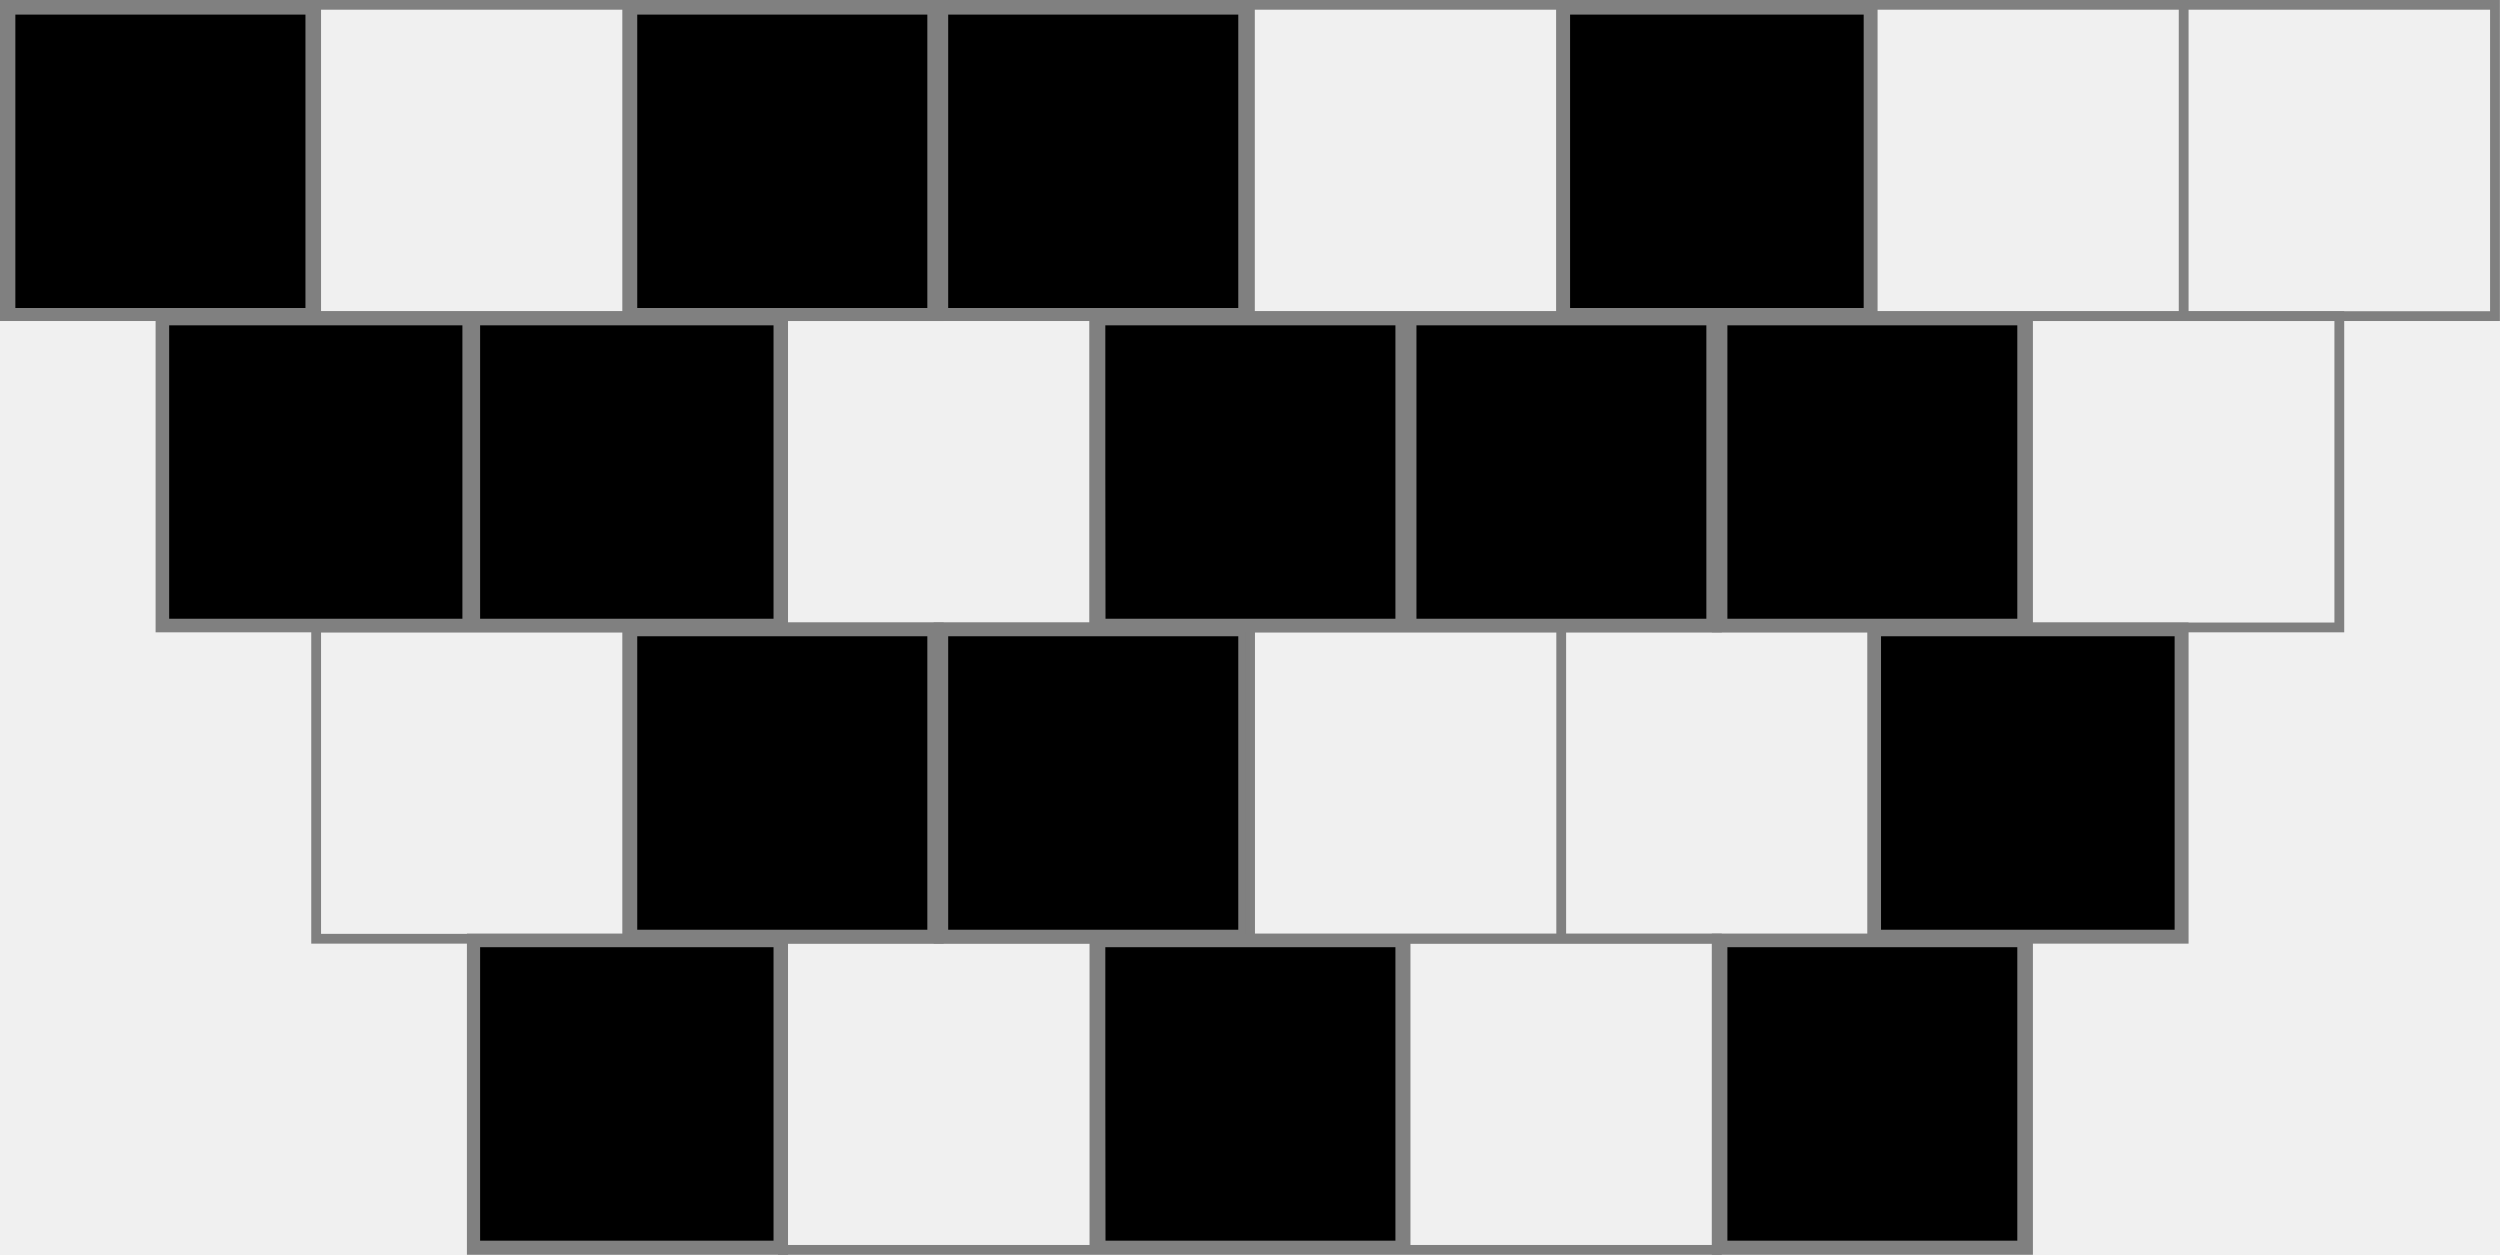
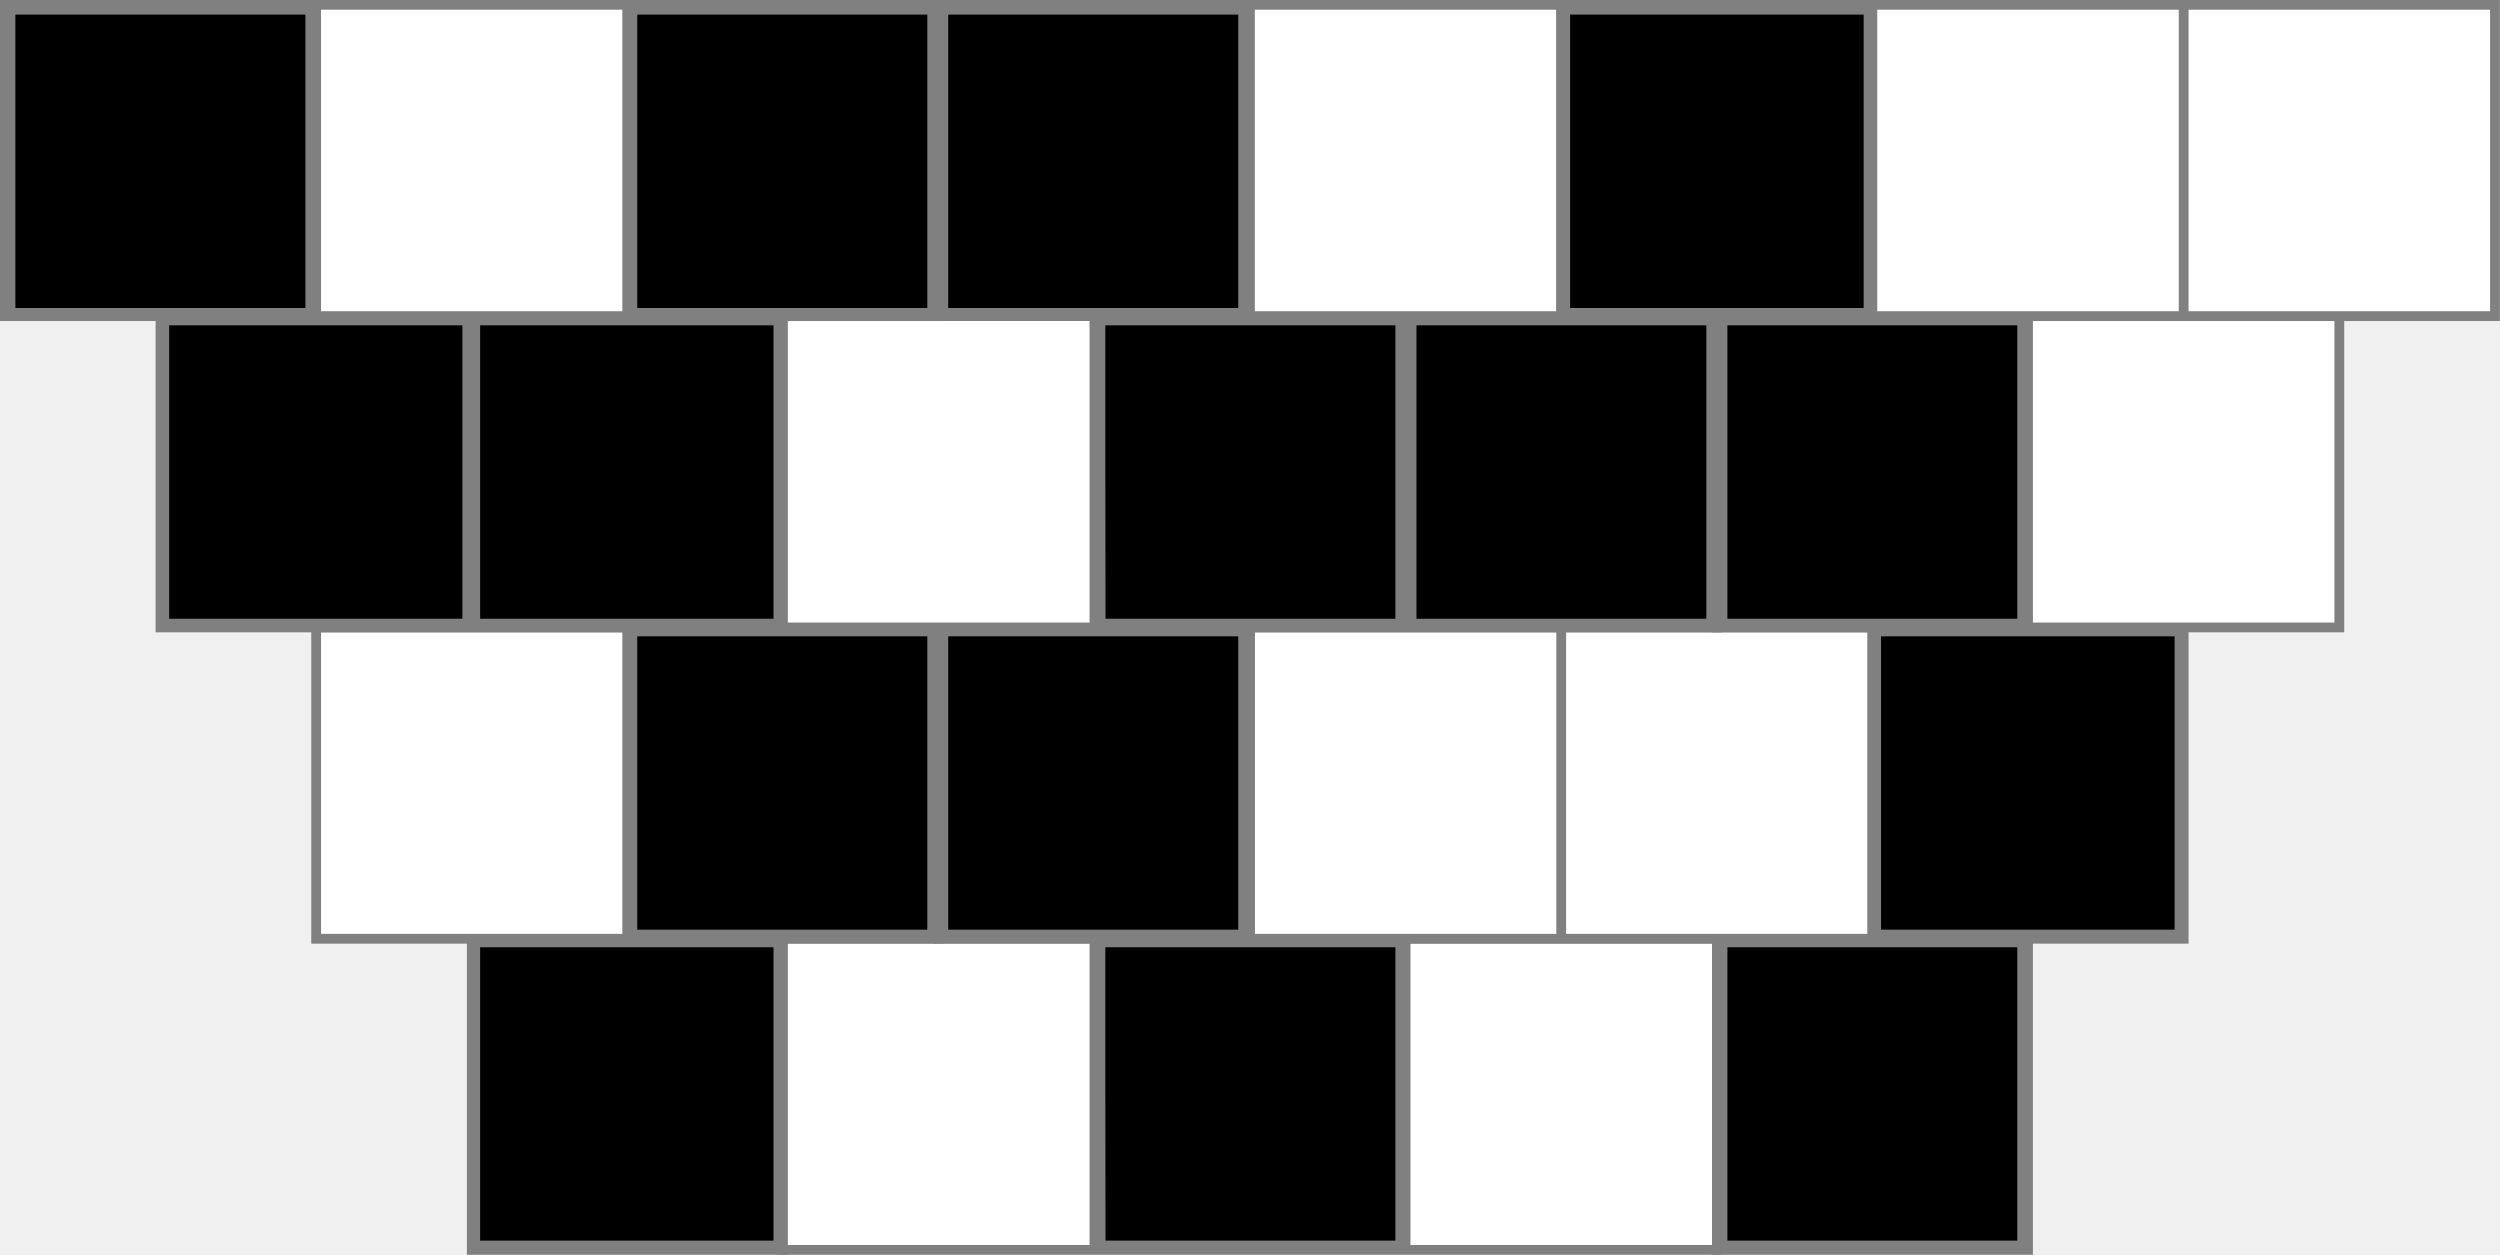
<svg xmlns="http://www.w3.org/2000/svg" width="511.09" height="256.54" viewBox="0 0 135.23 67.88">
  <g stroke="gray">
-     <path fill="none" stroke-width=".53" d="M25.52 50.77h16.84v16.84H25.52zM92.86 50.77h16.84v16.84H92.86z" />
-     <path fill="none" stroke-width=".53" d="M42.35 50.77H59.2v16.84H42.35zM76.03 50.77h16.84v16.84H76.03zM59.2 50.77h16.83v16.84H59.2zM17.1 33.94h16.84v16.84H17.1z" />
-     <path fill="none" stroke-width=".53" d="M84.45 33.94h16.84v16.84H84.45zM33.94 33.94h16.84v16.84H33.94zM67.61 33.94h16.84v16.84H67.61z" />
-     <path fill="none" stroke-width=".53" d="M50.77 33.94h16.84v16.84H50.77zM101.28 33.94h16.84v16.84h-16.84zM8.68 17.1h16.84v16.84H8.68zM76.03 17.1h16.84v16.84H76.03zM25.52 17.1h16.84v16.84H25.52zM59.2 17.1h16.83v16.84H59.2z" />
-     <path fill="none" stroke-width=".53" d="M42.35 17.1H59.2v16.84H42.35zM92.86 17.1h16.84v16.84H92.86zM109.7 17.1h16.84v16.84H109.7zM.26.26H17.1V17.1H.26zM67.61.26h16.84V17.1H67.61zM17.1.26h16.84V17.1H17.1zM50.77.26h16.84V17.1H50.77z" />
-     <path fill="none" stroke-width=".53" d="M33.94.26h16.84V17.1H33.94zM84.45.26h16.84V17.1H84.45z" />
-     <path fill="none" stroke-width=".53" d="M101.28.26h16.84V17.1h-16.84zM118.12.26h16.84V17.1h-16.84z" />
-     <path d="M.64 8.71V.6h16.07v16.25H.64zM8.96 25.53v-8.12H25.2v16.25H8.96zM25.78 25.53v-8.12h16.25v16.25H25.78zM34.28 8.71V.6h16.07v16.25H34.28zM51.1 8.71V.6h16.07v16.25H51.1zM84.74 8.71V.6H101v16.25H84.74zM59.6 25.53v-8.12h16.07v16.25H59.61zM76.43 25.53v-8.12h16.06v16.25H76.43zM93.25 25.53v-8.12h16.06v16.25H93.25zM101.56 42.35v-8.12h16.26v16.25h-16.26zM34.28 42.35v-8.12h16.07v16.25H34.28zM51.1 42.35v-8.12h16.07v16.25H51.1zM25.78 59.17v-8.12h16.25V67.3H25.78zM59.6 59.17v-8.12h16.07V67.3H59.61zM93.25 59.17v-8.12h16.06V67.3H93.25z" stroke-width=".378" />
+     <path fill="none" stroke-width=".53" d="M25.52 50.77h16.84v16.84H25.52zm67.34 0h16.84v16.84H92.86z" />
+     <path fill="#fff" stroke-width=".53" d="M42.35 50.77H59.2v16.84H42.35zm33.68 0h16.84v16.84H76.03zm-16.83 0h16.83v16.84H59.2zM17.1 33.94h16.84v16.84H17.1z" />
+     <path fill="#fff" stroke-width=".53" d="M84.45 33.94h16.84v16.84H84.45zm-50.51 0h16.84v16.84H33.94zm33.67 0h16.84v16.84H67.61z" />
+     <path fill="none" stroke-width=".53" d="M50.77 33.94h16.84v16.84H50.77zm50.51 0h16.84v16.84h-16.84zM8.68 17.1h16.84v16.84H8.68zm67.35 0h16.84v16.84H76.03zm-50.51 0h16.84v16.84H25.52zm33.68 0h16.83v16.84H59.2z" />
+     <path fill="#fff" stroke-width=".53" d="M42.35 17.1H59.2v16.84H42.35zm50.51 0h16.84v16.84H92.86zm16.84 0h16.84v16.84H109.7zM.26.26H17.1V17.1H.26zm67.35 0h16.84V17.1H67.61zM17.1.26h16.84V17.1H17.1zm33.67 0h16.84V17.1H50.77z" />
+     <path fill="none" stroke-width=".53" d="M33.94.26h16.84V17.1H33.94zm50.51 0h16.84V17.1H84.45z" />
+     <path fill="#fff" stroke-width=".53" d="M101.28.26h16.84V17.1h-16.84zm16.84 0h16.84V17.1h-16.84z" />
+     <path d="M.64 8.71V.6h16.07v16.25H.64zm8.32 16.82v-8.12H25.2v16.25H8.96zm16.82 0v-8.12h16.25v16.25H25.78zm8.5-16.82V.6h16.07v16.25H34.28zm16.82 0V.6h16.07v16.25H51.1zm33.64 0V.6H101v16.25H84.74zM59.6 25.53v-8.12h16.07v16.25H59.61zm16.83 0v-8.12h16.06v16.25H76.43zm16.82 0v-8.12h16.06v16.25H93.25zm8.31 16.82v-8.12h16.26v16.25h-16.26zm-67.28 0v-8.12h16.07v16.25H34.28zm16.82 0v-8.12h16.07v16.25H51.1zM25.78 59.17v-8.12h16.25V67.3H25.78zm33.82 0v-8.12h16.07V67.3H59.61zm33.65 0v-8.12h16.06V67.3H93.25z" stroke-width=".38" />
  </g>
</svg>
